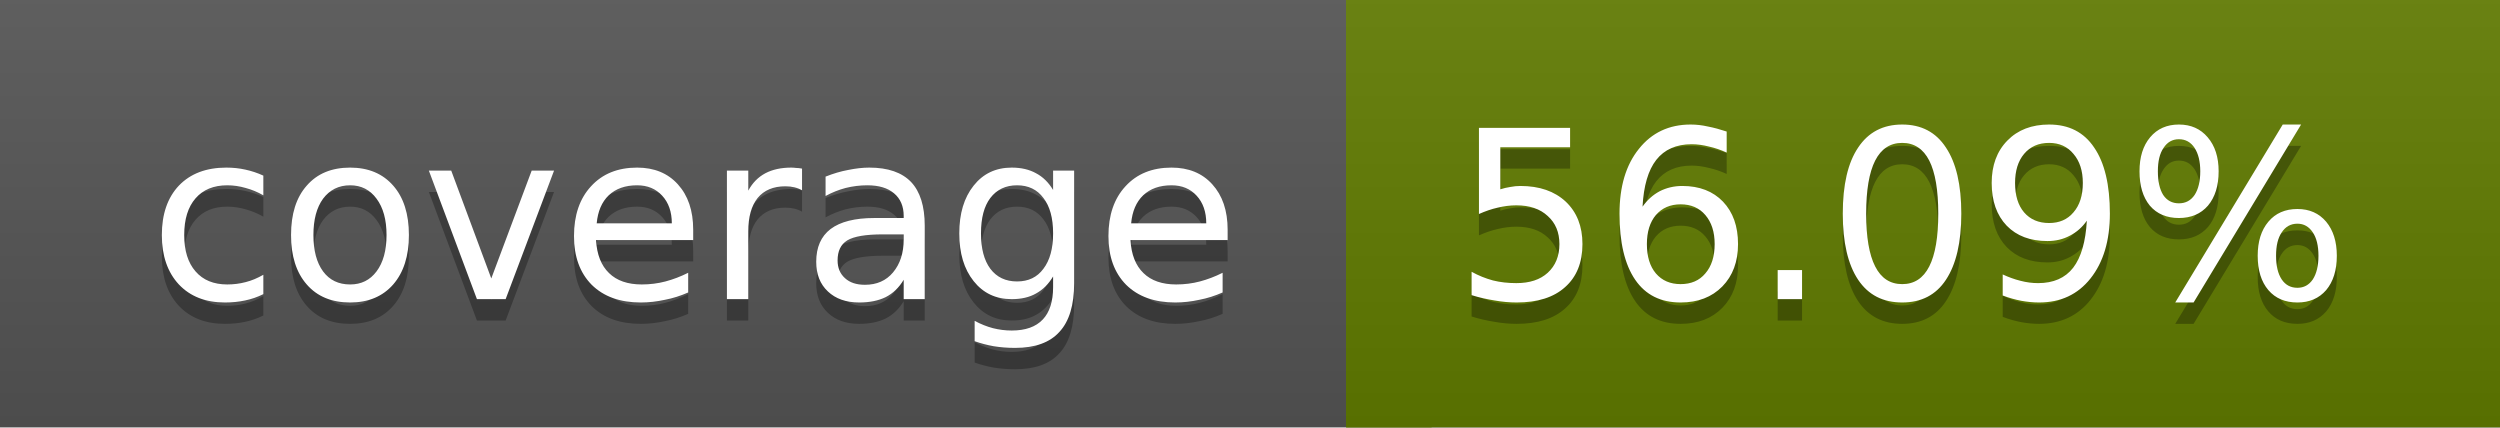
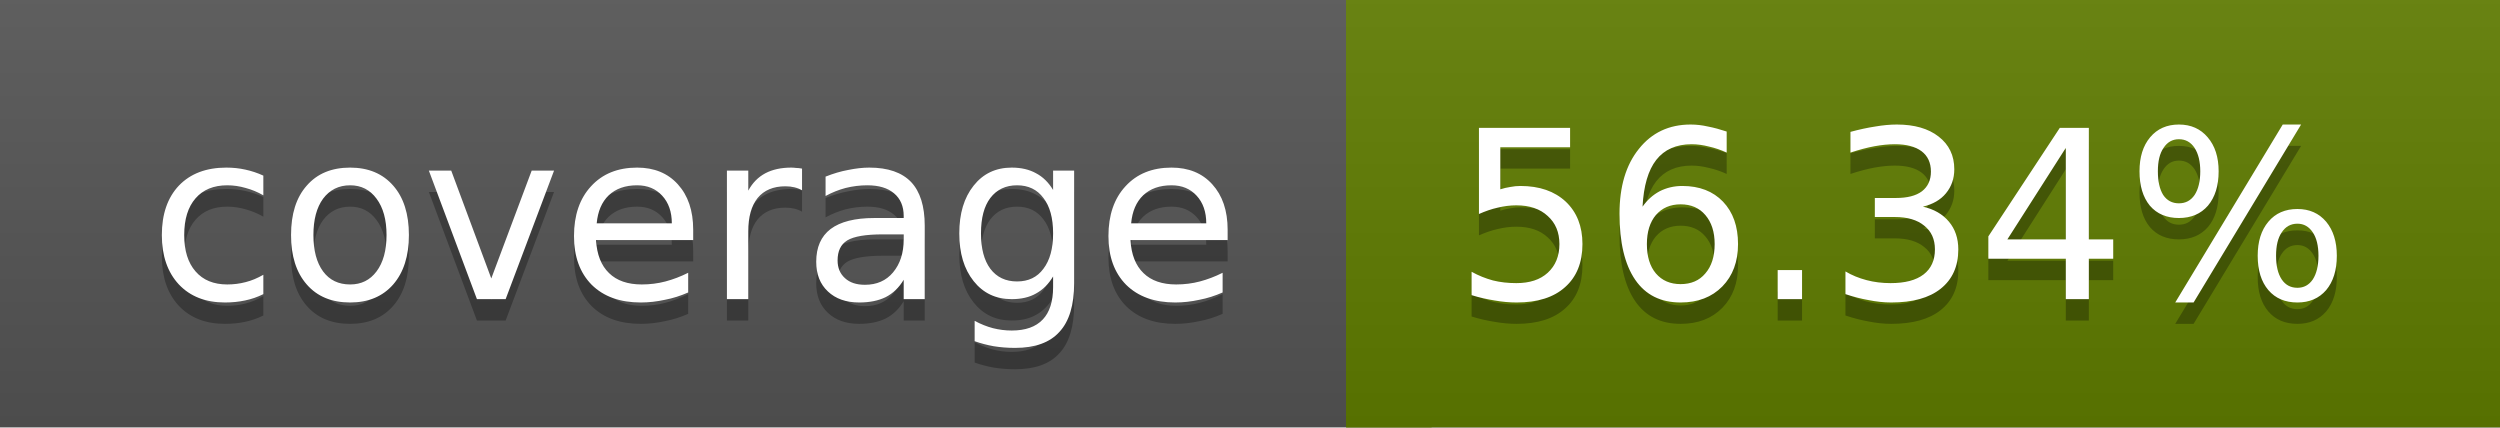
<svg xmlns="http://www.w3.org/2000/svg" width="117" height="20">
  <linearGradient id="a" x2="0" y2="100%">
    <stop offset="0" stop-color="#bbb" stop-opacity=".1" />
    <stop offset="1" stop-opacity=".1" />
  </linearGradient>
  <rect rx="0" width="117" height="20" fill="#555" />
-   <rect rx="0" x="63" width="54" height="20" fill="#617c00" />
-   <path fill="#617c00" d="M63 0h4v20h-4z" />
+   <rect rx="0" x="63" width="54" height="20" fill="#607d00" />
+   <path fill="#607d00" d="M63 0h4v20h-4z" />
  <rect rx="0" width="117" height="20" fill="url(#a)" />
  <g fill="#fff" text-anchor="middle" font-family="DejaVu Sans,Verdana,Geneva,sans-serif" font-size="11">
    <text x="32.5" y="15" fill="#010101" fill-opacity=".3">coverage</text>
    <text x="32.5" y="14">coverage</text>
-     <text x="89" y="15" fill="#010101" fill-opacity=".3">56.09%</text>
-     <text x="89" y="14">56.09%</text>
+     <text x="89" y="15" fill="#010101" fill-opacity=".3">56.34%</text>
+     <text x="89" y="14">56.34%</text>
  </g>
</svg>
